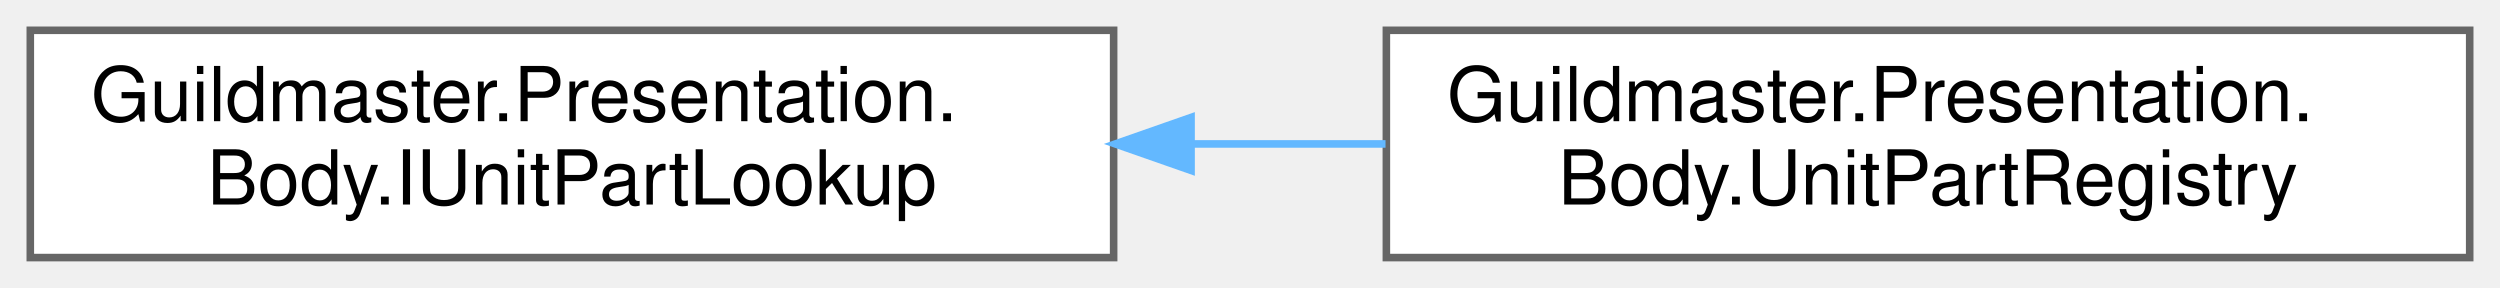
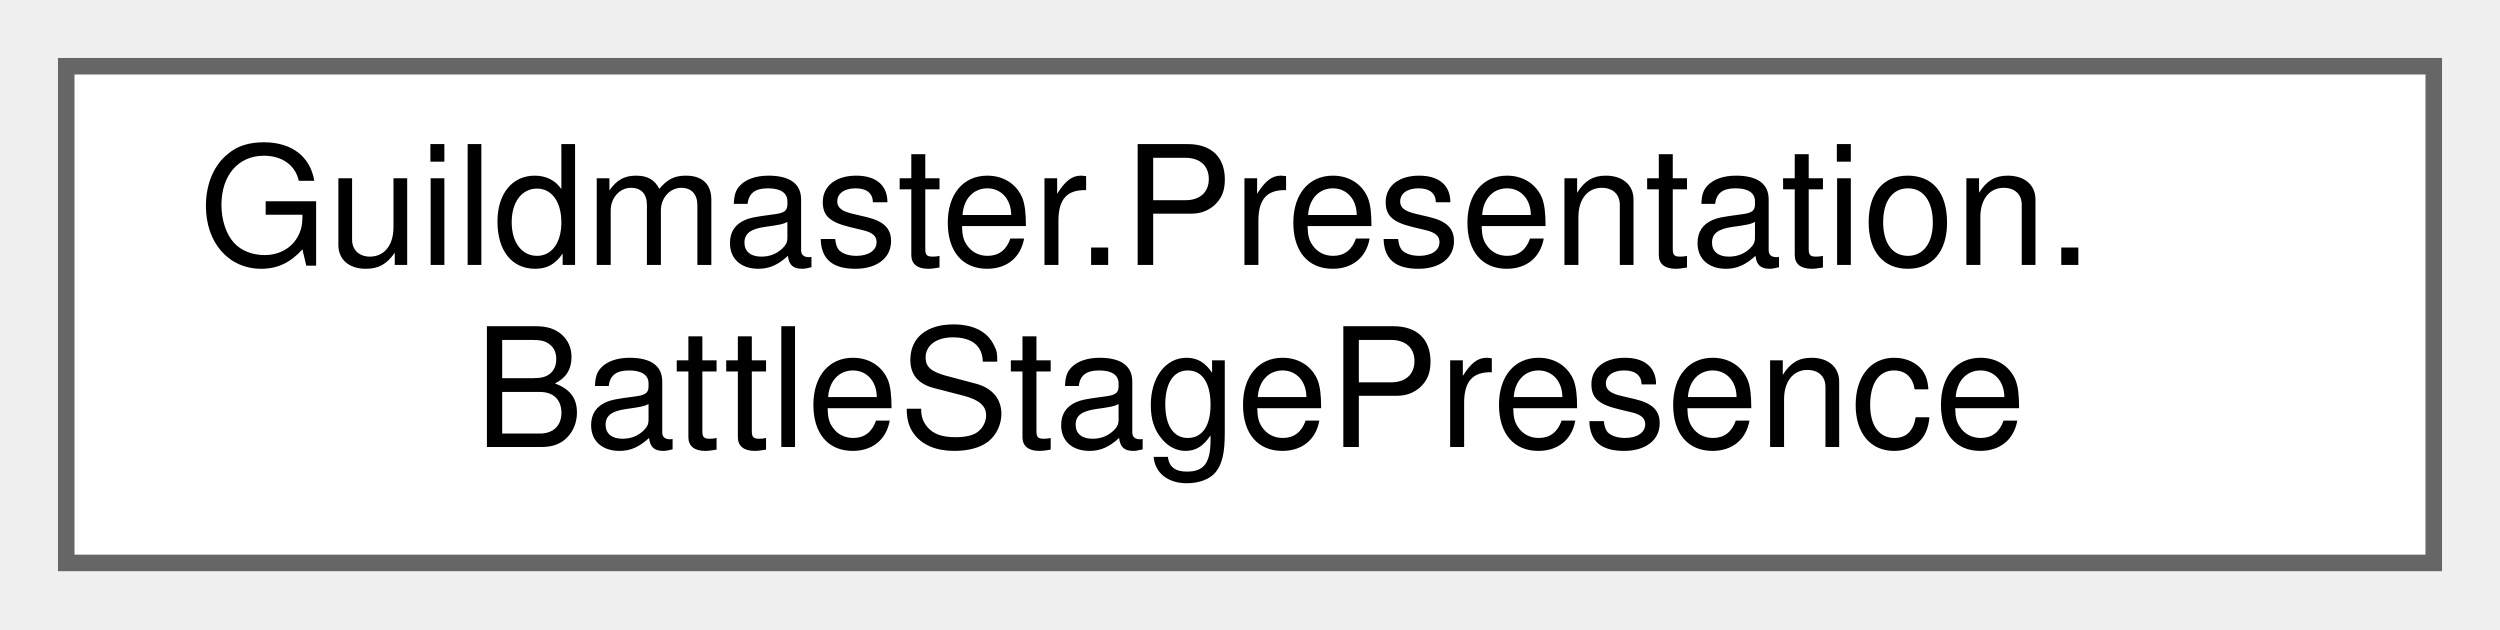
- <svg xmlns="http://www.w3.org/2000/svg" xmlns:xlink="http://www.w3.org/1999/xlink" width="330pt" height="38pt" viewBox="0.00 0.00 330.00 38.00">
+ <svg xmlns="http://www.w3.org/2000/svg" xmlns:xlink="http://www.w3.org/1999/xlink" width="151pt" height="38pt" viewBox="0.00 0.00 151.00 38.00">
  <g id="graph0" class="graph" transform="scale(1 1) rotate(0) translate(4 34)">
    <g id="Node000000" class="node">
      <g id="a_Node000000">
-         <a xlink:href="interfaceGuildmaster_1_1Presentation_1_1Body_1_1IUnitPartLookup.html" target="_top" xlink:title="Запрос к частям тела юнита: «что у тебя в правой руке», «дай щит», «дай голову», «дай правую ногу»,...">
+         <a xlink:href="classGuildmaster_1_1Presentation_1_1BattleStagePresence.html" target="_top" xlink:title="Презентационный сигнал «на сцене идёт бой, его надо кадрировать».">
          <polygon fill="white" stroke="#666666" points="143,-30 0,-30 0,0 143,0 143,-30" />
          <text text-anchor="start" x="8" y="-18" font-family="Helvetica,sans-Serif" font-size="10.00">Guildmaster.Presentation.</text>
-           <text text-anchor="middle" x="71.5" y="-7" font-family="Helvetica,sans-Serif" font-size="10.00">Body.IUnitPartLookup</text>
-         </a>
-       </g>
-     </g>
-     <g id="Node000001" class="node">
-       <g id="a_Node000001">
-         <a xlink:href="classGuildmaster_1_1Presentation_1_1Body_1_1UnitPartRegistry.html" target="_top" xlink:title="Реестр частей тела, выведенный ИЗ КОНВЕНЦИИ РИГА: кто чем является, читается из иерархии (RigNaming),...">
-           <polygon fill="white" stroke="#666666" points="322,-30 179,-30 179,0 322,0 322,-30" />
-           <text text-anchor="start" x="187" y="-18" font-family="Helvetica,sans-Serif" font-size="10.00">Guildmaster.Presentation.</text>
-           <text text-anchor="middle" x="250.5" y="-7" font-family="Helvetica,sans-Serif" font-size="10.00">Body.UnitPartRegistry</text>
-         </a>
-       </g>
-     </g>
-     <g id="edge416_Node000000_Node000001" class="edge">
-       <g id="a_edge416_Node000000_Node000001">
-         <a xlink:title=" ">
-           <path fill="none" stroke="#63b8ff" d="M153.49,-15C161.97,-15 170.54,-15 178.89,-15" />
-           <polygon fill="#63b8ff" stroke="#63b8ff" points="153.22,-11.5 143.22,-15 153.22,-18.5 153.22,-11.5" />
+           <text text-anchor="middle" x="71.5" y="-7" font-family="Helvetica,sans-Serif" font-size="10.00">BattleStagePresence</text>
        </a>
      </g>
    </g>
  </g>
</svg>
